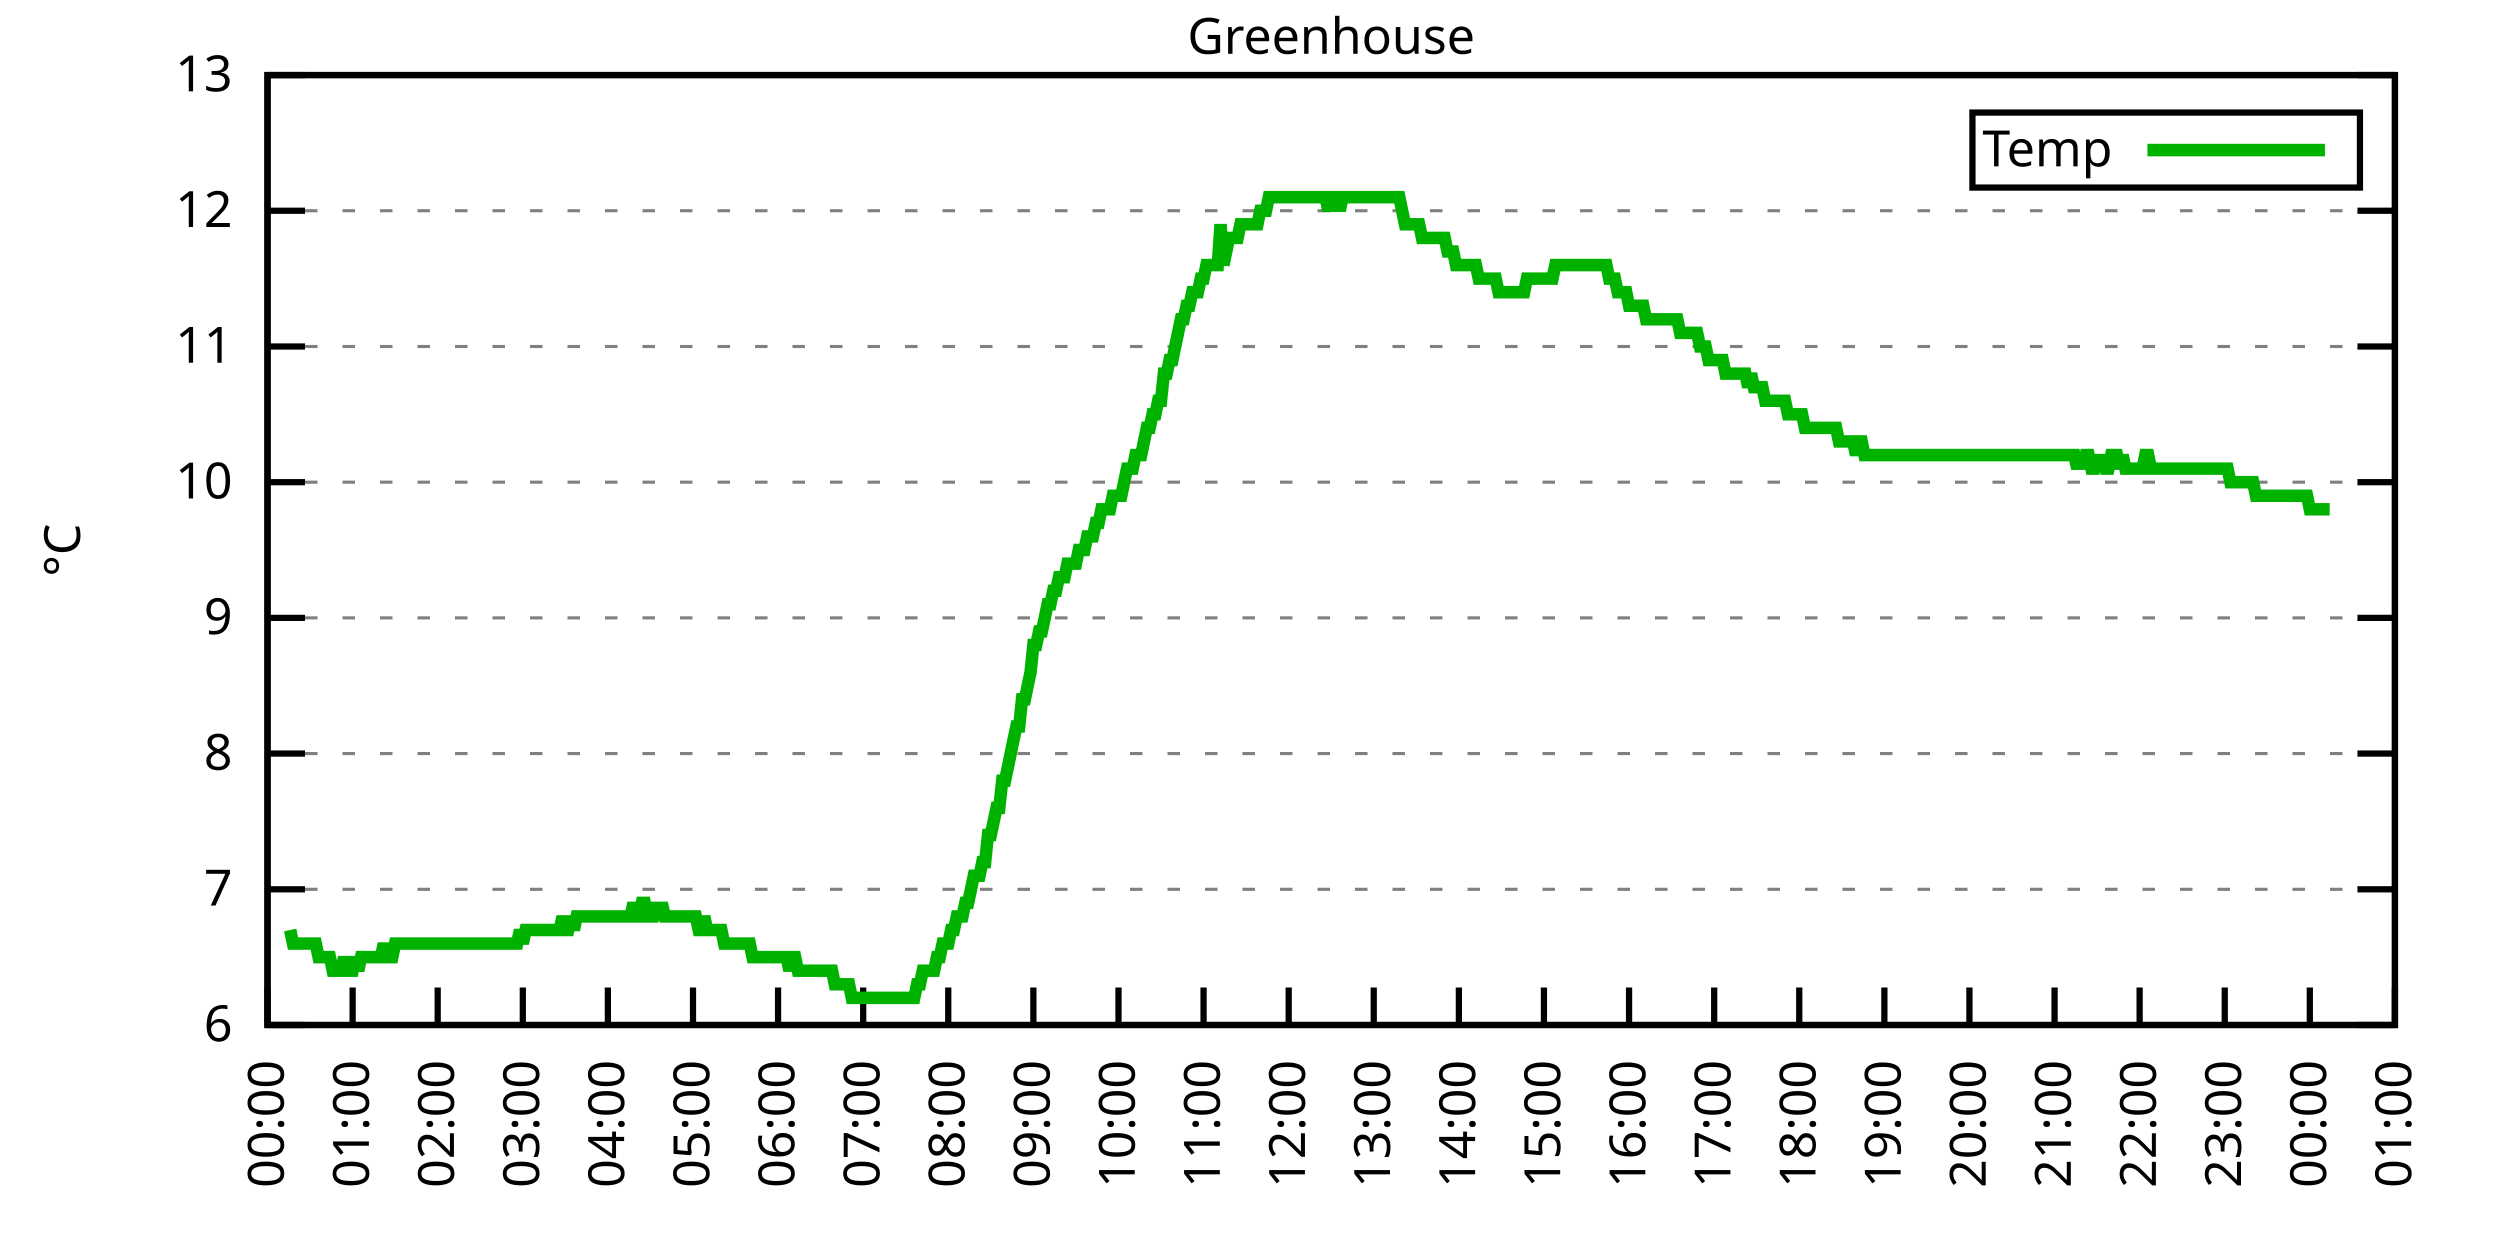
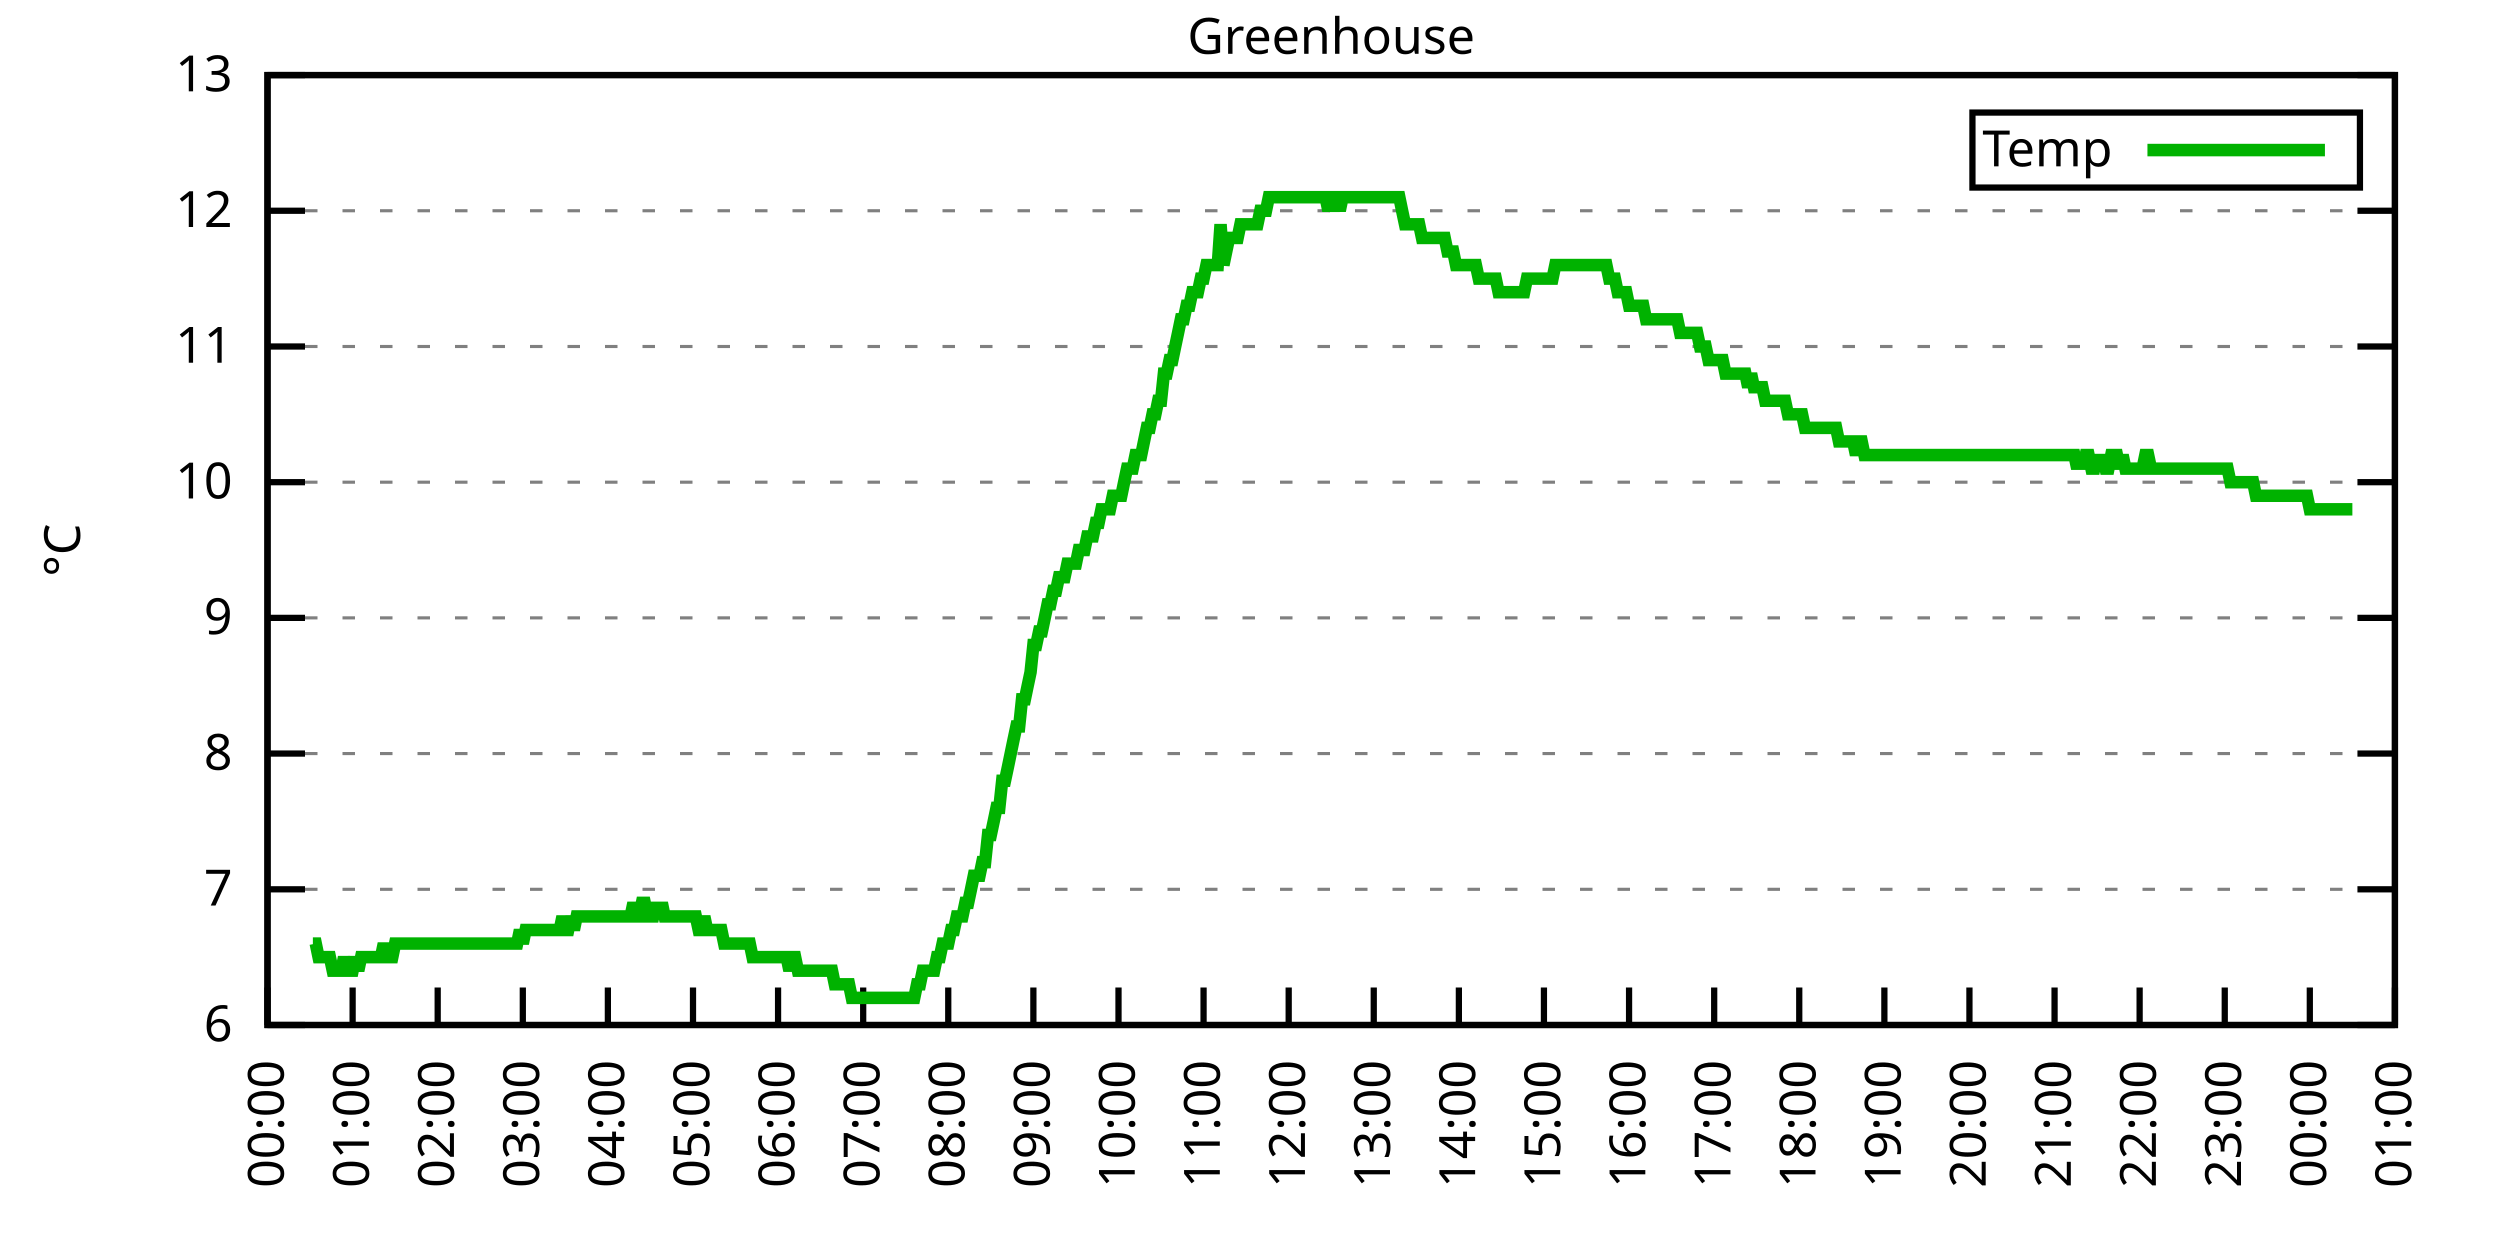
<svg xmlns="http://www.w3.org/2000/svg" xmlns:xlink="http://www.w3.org/1999/xlink" width="400" height="200" viewBox="0 0 400 200">
  <g id="gnuplot_canvas">
    <rect x="0" y="0" width="400" height="200" fill="none" />
    <defs>
      <circle id="gpDot" r="0.5" stroke-width="0.5" stroke="currentColor" />
      <path id="gpPt0" stroke-width="0.333" stroke="currentColor" d="M-1,0 h2 M0,-1 v2" />
      <path id="gpPt1" stroke-width="0.333" stroke="currentColor" d="M-1,-1 L1,1 M1,-1 L-1,1" />
      <path id="gpPt2" stroke-width="0.333" stroke="currentColor" d="M-1,0 L1,0 M0,-1 L0,1 M-1,-1 L1,1 M-1,1 L1,-1" />
      <rect id="gpPt3" stroke-width="0.333" stroke="currentColor" x="-1" y="-1" width="2" height="2" />
      <rect id="gpPt4" stroke-width="0.333" stroke="currentColor" fill="currentColor" x="-1" y="-1" width="2" height="2" />
      <circle id="gpPt5" stroke-width="0.333" stroke="currentColor" cx="0" cy="0" r="1" />
      <use xlink:href="#gpPt5" id="gpPt6" fill="currentColor" stroke="none" />
      <path id="gpPt7" stroke-width="0.333" stroke="currentColor" d="M0,-1.33 L-1.33,0.67 L1.33,0.67 z" />
      <use xlink:href="#gpPt7" id="gpPt8" fill="currentColor" stroke="none" />
      <use xlink:href="#gpPt7" id="gpPt9" stroke="currentColor" transform="rotate(180)" />
      <use xlink:href="#gpPt9" id="gpPt10" fill="currentColor" stroke="none" />
      <use xlink:href="#gpPt3" id="gpPt11" stroke="currentColor" transform="rotate(45)" />
      <use xlink:href="#gpPt11" id="gpPt12" fill="currentColor" stroke="none" />
      <path id="gpPt13" stroke-width="0.333" stroke="currentColor" d="M0,1.330 L1.265,0.411 L0.782,-1.067 L-0.782,-1.076 L-1.265,0.411 z" />
      <use xlink:href="#gpPt13" id="gpPt14" fill="currentColor" stroke="none" />
      <filter id="textbox" filterUnits="objectBoundingBox" x="0" y="0" height="1" width="1">
        <feFlood flood-color="white" flood-opacity="1" result="bgnd" />
        <feComposite in="SourceGraphic" in2="bgnd" operator="atop" />
      </filter>
      <filter id="greybox" filterUnits="objectBoundingBox" x="0" y="0" height="1" width="1">
        <feFlood flood-color="lightgrey" flood-opacity="1" result="grey" />
        <feComposite in="SourceGraphic" in2="grey" operator="atop" />
      </filter>
    </defs>
    <g fill="none" color="white" stroke="currentColor" stroke-width="1.00" stroke-linecap="butt" stroke-linejoin="miter">
</g>
    <g fill="none" color="black" stroke="currentColor" stroke-width="1.00" stroke-linecap="butt" stroke-linejoin="miter">
      <g stroke="none" shape-rendering="crispEdges">
        <polygon fill="rgb(255, 255, 255)" points="42.80,164.00 383.18,164.00 383.18,12.02 42.80,12.02 " />
      </g>
    </g>
    <g fill="none" color="black" stroke="currentColor" stroke-width="1.00" stroke-linecap="butt" stroke-linejoin="miter">
</g>
    <g fill="none" color="black" stroke="black" stroke-width="0.50" stroke-linecap="butt" stroke-linejoin="miter">
</g>
    <g fill="none" color="gray" stroke="currentColor" stroke-width="0.50" stroke-linecap="butt" stroke-linejoin="miter">
      <path stroke="gray" stroke-dasharray="2,4" class="gridline" d="M42.80,164.00 L383.19,164.00  " />
    </g>
    <g fill="none" color="gray" stroke="gray" stroke-width="1.00" stroke-linecap="butt" stroke-linejoin="miter">
</g>
    <g fill="none" color="black" stroke="currentColor" stroke-width="1.00" stroke-linecap="butt" stroke-linejoin="miter">
      <path stroke="black" d="M42.80,164.00 L48.80,164.00 M383.19,164.00 L377.19,164.00  " />
      <g transform="translate(37.20,166.60)" stroke="none" fill="black" font-family="Sans" font-size="8.00" text-anchor="end">
        <text>
          <tspan font-family="Sans"> 6</tspan>
        </text>
      </g>
    </g>
    <g fill="none" color="black" stroke="currentColor" stroke-width="1.00" stroke-linecap="butt" stroke-linejoin="miter">
</g>
    <g fill="none" color="black" stroke="black" stroke-width="0.50" stroke-linecap="butt" stroke-linejoin="miter">
</g>
    <g fill="none" color="gray" stroke="currentColor" stroke-width="0.50" stroke-linecap="butt" stroke-linejoin="miter">
      <path stroke="gray" stroke-dasharray="2,4" class="gridline" d="M42.80,142.29 L383.19,142.29  " />
    </g>
    <g fill="none" color="gray" stroke="gray" stroke-width="1.00" stroke-linecap="butt" stroke-linejoin="miter">
</g>
    <g fill="none" color="black" stroke="currentColor" stroke-width="1.00" stroke-linecap="butt" stroke-linejoin="miter">
      <path stroke="black" d="M42.80,142.29 L48.80,142.29 M383.19,142.29 L377.19,142.29  " />
      <g transform="translate(37.20,144.89)" stroke="none" fill="black" font-family="Sans" font-size="8.00" text-anchor="end">
        <text>
          <tspan font-family="Sans"> 7</tspan>
        </text>
      </g>
    </g>
    <g fill="none" color="black" stroke="currentColor" stroke-width="1.00" stroke-linecap="butt" stroke-linejoin="miter">
</g>
    <g fill="none" color="black" stroke="black" stroke-width="0.50" stroke-linecap="butt" stroke-linejoin="miter">
</g>
    <g fill="none" color="gray" stroke="currentColor" stroke-width="0.50" stroke-linecap="butt" stroke-linejoin="miter">
      <path stroke="gray" stroke-dasharray="2,4" class="gridline" d="M42.80,120.57 L383.19,120.57  " />
    </g>
    <g fill="none" color="gray" stroke="gray" stroke-width="1.00" stroke-linecap="butt" stroke-linejoin="miter">
</g>
    <g fill="none" color="black" stroke="currentColor" stroke-width="1.00" stroke-linecap="butt" stroke-linejoin="miter">
      <path stroke="black" d="M42.80,120.57 L48.80,120.57 M383.19,120.57 L377.19,120.57  " />
      <g transform="translate(37.20,123.17)" stroke="none" fill="black" font-family="Sans" font-size="8.00" text-anchor="end">
        <text>
          <tspan font-family="Sans"> 8</tspan>
        </text>
      </g>
    </g>
    <g fill="none" color="black" stroke="currentColor" stroke-width="1.00" stroke-linecap="butt" stroke-linejoin="miter">
</g>
    <g fill="none" color="black" stroke="black" stroke-width="0.50" stroke-linecap="butt" stroke-linejoin="miter">
</g>
    <g fill="none" color="gray" stroke="currentColor" stroke-width="0.50" stroke-linecap="butt" stroke-linejoin="miter">
      <path stroke="gray" stroke-dasharray="2,4" class="gridline" d="M42.80,98.86 L383.19,98.86  " />
    </g>
    <g fill="none" color="gray" stroke="gray" stroke-width="1.00" stroke-linecap="butt" stroke-linejoin="miter">
</g>
    <g fill="none" color="black" stroke="currentColor" stroke-width="1.00" stroke-linecap="butt" stroke-linejoin="miter">
      <path stroke="black" d="M42.80,98.86 L48.80,98.86 M383.19,98.86 L377.19,98.86  " />
      <g transform="translate(37.20,101.46)" stroke="none" fill="black" font-family="Sans" font-size="8.00" text-anchor="end">
        <text>
          <tspan font-family="Sans"> 9</tspan>
        </text>
      </g>
    </g>
    <g fill="none" color="black" stroke="currentColor" stroke-width="1.00" stroke-linecap="butt" stroke-linejoin="miter">
</g>
    <g fill="none" color="black" stroke="black" stroke-width="0.50" stroke-linecap="butt" stroke-linejoin="miter">
</g>
    <g fill="none" color="gray" stroke="currentColor" stroke-width="0.50" stroke-linecap="butt" stroke-linejoin="miter">
      <path stroke="gray" stroke-dasharray="2,4" class="gridline" d="M42.80,77.15 L383.19,77.15  " />
    </g>
    <g fill="none" color="gray" stroke="gray" stroke-width="1.00" stroke-linecap="butt" stroke-linejoin="miter">
</g>
    <g fill="none" color="black" stroke="currentColor" stroke-width="1.00" stroke-linecap="butt" stroke-linejoin="miter">
      <path stroke="black" d="M42.80,77.15 L48.80,77.15 M383.19,77.15 L377.19,77.15  " />
      <g transform="translate(37.20,79.75)" stroke="none" fill="black" font-family="Sans" font-size="8.00" text-anchor="end">
        <text>
          <tspan font-family="Sans"> 10</tspan>
        </text>
      </g>
    </g>
    <g fill="none" color="black" stroke="currentColor" stroke-width="1.00" stroke-linecap="butt" stroke-linejoin="miter">
</g>
    <g fill="none" color="black" stroke="black" stroke-width="0.50" stroke-linecap="butt" stroke-linejoin="miter">
</g>
    <g fill="none" color="gray" stroke="currentColor" stroke-width="0.50" stroke-linecap="butt" stroke-linejoin="miter">
      <path stroke="gray" stroke-dasharray="2,4" class="gridline" d="M42.80,55.44 L383.19,55.44  " />
    </g>
    <g fill="none" color="gray" stroke="gray" stroke-width="1.00" stroke-linecap="butt" stroke-linejoin="miter">
</g>
    <g fill="none" color="black" stroke="currentColor" stroke-width="1.00" stroke-linecap="butt" stroke-linejoin="miter">
      <path stroke="black" d="M42.80,55.44 L48.80,55.44 M383.19,55.44 L377.19,55.44  " />
      <g transform="translate(37.20,58.04)" stroke="none" fill="black" font-family="Sans" font-size="8.00" text-anchor="end">
        <text>
          <tspan font-family="Sans"> 11</tspan>
        </text>
      </g>
    </g>
    <g fill="none" color="black" stroke="currentColor" stroke-width="1.00" stroke-linecap="butt" stroke-linejoin="miter">
</g>
    <g fill="none" color="black" stroke="black" stroke-width="0.50" stroke-linecap="butt" stroke-linejoin="miter">
</g>
    <g fill="none" color="gray" stroke="currentColor" stroke-width="0.50" stroke-linecap="butt" stroke-linejoin="miter">
      <path stroke="gray" stroke-dasharray="2,4" class="gridline" d="M42.80,33.72 L383.19,33.72  " />
    </g>
    <g fill="none" color="gray" stroke="gray" stroke-width="1.00" stroke-linecap="butt" stroke-linejoin="miter">
</g>
    <g fill="none" color="black" stroke="currentColor" stroke-width="1.00" stroke-linecap="butt" stroke-linejoin="miter">
      <path stroke="black" d="M42.80,33.72 L48.80,33.72 M383.19,33.72 L377.19,33.72  " />
      <g transform="translate(37.20,36.32)" stroke="none" fill="black" font-family="Sans" font-size="8.00" text-anchor="end">
        <text>
          <tspan font-family="Sans"> 12</tspan>
        </text>
      </g>
    </g>
    <g fill="none" color="black" stroke="currentColor" stroke-width="1.00" stroke-linecap="butt" stroke-linejoin="miter">
</g>
    <g fill="none" color="black" stroke="black" stroke-width="0.50" stroke-linecap="butt" stroke-linejoin="miter">
</g>
    <g fill="none" color="gray" stroke="currentColor" stroke-width="0.50" stroke-linecap="butt" stroke-linejoin="miter">
      <path stroke="gray" stroke-dasharray="2,4" class="gridline" d="M42.80,12.01 L383.19,12.01  " />
    </g>
    <g fill="none" color="gray" stroke="gray" stroke-width="1.00" stroke-linecap="butt" stroke-linejoin="miter">
</g>
    <g fill="none" color="black" stroke="currentColor" stroke-width="1.00" stroke-linecap="butt" stroke-linejoin="miter">
      <path stroke="black" d="M42.80,12.01 L48.80,12.01 M383.19,12.01 L377.19,12.01  " />
      <g transform="translate(37.20,14.61)" stroke="none" fill="black" font-family="Sans" font-size="8.00" text-anchor="end">
        <text>
          <tspan font-family="Sans"> 13</tspan>
        </text>
      </g>
    </g>
    <g fill="none" color="black" stroke="currentColor" stroke-width="1.00" stroke-linecap="butt" stroke-linejoin="miter">
      <path stroke="black" d="M42.80,164.00 L42.80,158.00  " />
      <g transform="translate(45.40,169.60) rotate(270.00)" stroke="none" fill="black" font-family="Sans" font-size="8.00" text-anchor="end">
        <text>
          <tspan font-family="Sans">00:00</tspan>
        </text>
      </g>
    </g>
    <g fill="none" color="black" stroke="currentColor" stroke-width="1.00" stroke-linecap="butt" stroke-linejoin="miter">
      <path stroke="black" d="M56.42,164.00 L56.42,158.00  " />
      <g transform="translate(59.02,169.60) rotate(270.00)" stroke="none" fill="black" font-family="Sans" font-size="8.00" text-anchor="end">
        <text>
          <tspan font-family="Sans">01:00</tspan>
        </text>
      </g>
    </g>
    <g fill="none" color="black" stroke="currentColor" stroke-width="1.00" stroke-linecap="butt" stroke-linejoin="miter">
      <path stroke="black" d="M70.03,164.00 L70.03,158.00  " />
      <g transform="translate(72.63,169.60) rotate(270.00)" stroke="none" fill="black" font-family="Sans" font-size="8.00" text-anchor="end">
        <text>
          <tspan font-family="Sans">02:00</tspan>
        </text>
      </g>
    </g>
    <g fill="none" color="black" stroke="currentColor" stroke-width="1.00" stroke-linecap="butt" stroke-linejoin="miter">
      <path stroke="black" d="M83.65,164.00 L83.65,158.00  " />
      <g transform="translate(86.25,169.60) rotate(270.00)" stroke="none" fill="black" font-family="Sans" font-size="8.00" text-anchor="end">
        <text>
          <tspan font-family="Sans">03:00</tspan>
        </text>
      </g>
    </g>
    <g fill="none" color="black" stroke="currentColor" stroke-width="1.00" stroke-linecap="butt" stroke-linejoin="miter">
      <path stroke="black" d="M97.26,164.00 L97.26,158.00  " />
      <g transform="translate(99.86,169.60) rotate(270.00)" stroke="none" fill="black" font-family="Sans" font-size="8.00" text-anchor="end">
        <text>
          <tspan font-family="Sans">04:00</tspan>
        </text>
      </g>
    </g>
    <g fill="none" color="black" stroke="currentColor" stroke-width="1.00" stroke-linecap="butt" stroke-linejoin="miter">
      <path stroke="black" d="M110.88,164.00 L110.88,158.00  " />
      <g transform="translate(113.48,169.60) rotate(270.00)" stroke="none" fill="black" font-family="Sans" font-size="8.00" text-anchor="end">
        <text>
          <tspan font-family="Sans">05:00</tspan>
        </text>
      </g>
    </g>
    <g fill="none" color="black" stroke="currentColor" stroke-width="1.00" stroke-linecap="butt" stroke-linejoin="miter">
      <path stroke="black" d="M124.49,164.00 L124.49,158.00  " />
      <g transform="translate(127.09,169.60) rotate(270.00)" stroke="none" fill="black" font-family="Sans" font-size="8.00" text-anchor="end">
        <text>
          <tspan font-family="Sans">06:00</tspan>
        </text>
      </g>
    </g>
    <g fill="none" color="black" stroke="currentColor" stroke-width="1.00" stroke-linecap="butt" stroke-linejoin="miter">
      <path stroke="black" d="M138.11,164.00 L138.11,158.00  " />
      <g transform="translate(140.71,169.60) rotate(270.00)" stroke="none" fill="black" font-family="Sans" font-size="8.00" text-anchor="end">
        <text>
          <tspan font-family="Sans">07:00</tspan>
        </text>
      </g>
    </g>
    <g fill="none" color="black" stroke="currentColor" stroke-width="1.00" stroke-linecap="butt" stroke-linejoin="miter">
      <path stroke="black" d="M151.72,164.00 L151.72,158.00  " />
      <g transform="translate(154.32,169.60) rotate(270.00)" stroke="none" fill="black" font-family="Sans" font-size="8.00" text-anchor="end">
        <text>
          <tspan font-family="Sans">08:00</tspan>
        </text>
      </g>
    </g>
    <g fill="none" color="black" stroke="currentColor" stroke-width="1.00" stroke-linecap="butt" stroke-linejoin="miter">
      <path stroke="black" d="M165.34,164.00 L165.34,158.00  " />
      <g transform="translate(167.94,169.60) rotate(270.00)" stroke="none" fill="black" font-family="Sans" font-size="8.00" text-anchor="end">
        <text>
          <tspan font-family="Sans">09:00</tspan>
        </text>
      </g>
    </g>
    <g fill="none" color="black" stroke="currentColor" stroke-width="1.00" stroke-linecap="butt" stroke-linejoin="miter">
      <path stroke="black" d="M178.96,164.00 L178.96,158.00  " />
      <g transform="translate(181.56,169.60) rotate(270.00)" stroke="none" fill="black" font-family="Sans" font-size="8.00" text-anchor="end">
        <text>
          <tspan font-family="Sans">10:00</tspan>
        </text>
      </g>
    </g>
    <g fill="none" color="black" stroke="currentColor" stroke-width="1.00" stroke-linecap="butt" stroke-linejoin="miter">
      <path stroke="black" d="M192.57,164.00 L192.57,158.00  " />
      <g transform="translate(195.17,169.60) rotate(270.00)" stroke="none" fill="black" font-family="Sans" font-size="8.00" text-anchor="end">
        <text>
          <tspan font-family="Sans">11:00</tspan>
        </text>
      </g>
    </g>
    <g fill="none" color="black" stroke="currentColor" stroke-width="1.00" stroke-linecap="butt" stroke-linejoin="miter">
      <path stroke="black" d="M206.19,164.00 L206.19,158.00  " />
      <g transform="translate(208.79,169.60) rotate(270.00)" stroke="none" fill="black" font-family="Sans" font-size="8.00" text-anchor="end">
        <text>
          <tspan font-family="Sans">12:00</tspan>
        </text>
      </g>
    </g>
    <g fill="none" color="black" stroke="currentColor" stroke-width="1.00" stroke-linecap="butt" stroke-linejoin="miter">
      <path stroke="black" d="M219.80,164.00 L219.80,158.00  " />
      <g transform="translate(222.40,169.60) rotate(270.00)" stroke="none" fill="black" font-family="Sans" font-size="8.00" text-anchor="end">
        <text>
          <tspan font-family="Sans">13:00</tspan>
        </text>
      </g>
    </g>
    <g fill="none" color="black" stroke="currentColor" stroke-width="1.00" stroke-linecap="butt" stroke-linejoin="miter">
      <path stroke="black" d="M233.42,164.00 L233.42,158.00  " />
      <g transform="translate(236.02,169.60) rotate(270.00)" stroke="none" fill="black" font-family="Sans" font-size="8.00" text-anchor="end">
        <text>
          <tspan font-family="Sans">14:00</tspan>
        </text>
      </g>
    </g>
    <g fill="none" color="black" stroke="currentColor" stroke-width="1.00" stroke-linecap="butt" stroke-linejoin="miter">
      <path stroke="black" d="M247.03,164.00 L247.03,158.00  " />
      <g transform="translate(249.63,169.60) rotate(270.00)" stroke="none" fill="black" font-family="Sans" font-size="8.00" text-anchor="end">
        <text>
          <tspan font-family="Sans">15:00</tspan>
        </text>
      </g>
    </g>
    <g fill="none" color="black" stroke="currentColor" stroke-width="1.00" stroke-linecap="butt" stroke-linejoin="miter">
      <path stroke="black" d="M260.65,164.00 L260.65,158.00  " />
      <g transform="translate(263.25,169.60) rotate(270.00)" stroke="none" fill="black" font-family="Sans" font-size="8.00" text-anchor="end">
        <text>
          <tspan font-family="Sans">16:00</tspan>
        </text>
      </g>
    </g>
    <g fill="none" color="black" stroke="currentColor" stroke-width="1.00" stroke-linecap="butt" stroke-linejoin="miter">
      <path stroke="black" d="M274.27,164.00 L274.27,158.00  " />
      <g transform="translate(276.87,169.60) rotate(270.00)" stroke="none" fill="black" font-family="Sans" font-size="8.00" text-anchor="end">
        <text>
          <tspan font-family="Sans">17:00</tspan>
        </text>
      </g>
    </g>
    <g fill="none" color="black" stroke="currentColor" stroke-width="1.00" stroke-linecap="butt" stroke-linejoin="miter">
      <path stroke="black" d="M287.88,164.00 L287.88,158.00  " />
      <g transform="translate(290.48,169.60) rotate(270.00)" stroke="none" fill="black" font-family="Sans" font-size="8.00" text-anchor="end">
        <text>
          <tspan font-family="Sans">18:00</tspan>
        </text>
      </g>
    </g>
    <g fill="none" color="black" stroke="currentColor" stroke-width="1.00" stroke-linecap="butt" stroke-linejoin="miter">
      <path stroke="black" d="M301.50,164.00 L301.50,158.00  " />
      <g transform="translate(304.10,169.60) rotate(270.00)" stroke="none" fill="black" font-family="Sans" font-size="8.00" text-anchor="end">
        <text>
          <tspan font-family="Sans">19:00</tspan>
        </text>
      </g>
    </g>
    <g fill="none" color="black" stroke="currentColor" stroke-width="1.00" stroke-linecap="butt" stroke-linejoin="miter">
      <path stroke="black" d="M315.11,164.00 L315.11,158.00  " />
      <g transform="translate(317.71,169.60) rotate(270.00)" stroke="none" fill="black" font-family="Sans" font-size="8.00" text-anchor="end">
        <text>
          <tspan font-family="Sans">20:00</tspan>
        </text>
      </g>
    </g>
    <g fill="none" color="black" stroke="currentColor" stroke-width="1.00" stroke-linecap="butt" stroke-linejoin="miter">
      <path stroke="black" d="M328.73,164.00 L328.73,158.00  " />
      <g transform="translate(331.33,169.60) rotate(270.00)" stroke="none" fill="black" font-family="Sans" font-size="8.00" text-anchor="end">
        <text>
          <tspan font-family="Sans">21:00</tspan>
        </text>
      </g>
    </g>
    <g fill="none" color="black" stroke="currentColor" stroke-width="1.00" stroke-linecap="butt" stroke-linejoin="miter">
      <path stroke="black" d="M342.34,164.00 L342.34,158.00  " />
      <g transform="translate(344.94,169.60) rotate(270.00)" stroke="none" fill="black" font-family="Sans" font-size="8.00" text-anchor="end">
        <text>
          <tspan font-family="Sans">22:00</tspan>
        </text>
      </g>
    </g>
    <g fill="none" color="black" stroke="currentColor" stroke-width="1.00" stroke-linecap="butt" stroke-linejoin="miter">
      <path stroke="black" d="M355.96,164.00 L355.96,158.00  " />
      <g transform="translate(358.56,169.60) rotate(270.00)" stroke="none" fill="black" font-family="Sans" font-size="8.00" text-anchor="end">
        <text>
          <tspan font-family="Sans">23:00</tspan>
        </text>
      </g>
    </g>
    <g fill="none" color="black" stroke="currentColor" stroke-width="1.00" stroke-linecap="butt" stroke-linejoin="miter">
      <path stroke="black" d="M369.57,164.00 L369.57,158.00  " />
      <g transform="translate(372.17,169.60) rotate(270.00)" stroke="none" fill="black" font-family="Sans" font-size="8.00" text-anchor="end">
        <text>
          <tspan font-family="Sans">00:00</tspan>
        </text>
      </g>
    </g>
    <g fill="none" color="black" stroke="currentColor" stroke-width="1.00" stroke-linecap="butt" stroke-linejoin="miter">
      <path stroke="black" d="M383.19,164.00 L383.19,158.00  " />
      <g transform="translate(385.79,169.60) rotate(270.00)" stroke="none" fill="black" font-family="Sans" font-size="8.00" text-anchor="end">
        <text>
          <tspan font-family="Sans">01:00</tspan>
        </text>
      </g>
    </g>
    <g fill="none" color="black" stroke="currentColor" stroke-width="1.00" stroke-linecap="butt" stroke-linejoin="miter">
</g>
    <g fill="none" color="black" stroke="currentColor" stroke-width="1.00" stroke-linecap="butt" stroke-linejoin="miter">
      <path stroke="black" d="M42.80,12.01 L42.80,164.00 L383.19,164.00 L383.19,12.01 L42.80,12.01 Z  " />
    </g>
    <g fill="none" color="black" stroke="currentColor" stroke-width="1.00" stroke-linecap="butt" stroke-linejoin="miter">
</g>
    <g fill="none" color="black" stroke="currentColor" stroke-width="1.00" stroke-linecap="butt" stroke-linejoin="miter">
      <path stroke="black" d="M315.59,30.01 L315.59,18.01 L377.59,18.01 L377.59,30.01 L315.59,30.01 Z  " />
    </g>
    <g id="Greenhouse_plot_1">
      <g fill="none" color="white" stroke="black" stroke-width="2.00" stroke-linecap="butt" stroke-linejoin="miter">
</g>
      <g fill="none" color="black" stroke="currentColor" stroke-width="2.00" stroke-linecap="butt" stroke-linejoin="miter">
        <g transform="translate(337.99,26.61)" stroke="none" fill="black" font-family="Sans" font-size="8.00" text-anchor="end">
          <text>
            <tspan font-family="Sans">Temp</tspan>
          </text>
        </g>
      </g>
      <g fill="none" color="black" stroke="currentColor" stroke-width="2.00" stroke-linecap="butt" stroke-linejoin="miter">
-         <path stroke="rgb(  0, 178,   0)" d="M343.59,24.01 L371.99,24.01 M46.43,148.80 L46.88,150.97 L47.34,150.97 L47.79,150.97 L48.25,150.97 L48.70,150.97   L49.15,150.97 L49.61,150.97 L50.06,150.97 L50.52,150.97 L50.97,153.14 L51.42,153.14 L51.88,153.14 L52.33,153.14   L52.78,153.14 L53.24,155.31 L53.69,155.31 L54.15,155.31 L54.60,155.31 L55.05,153.14 L55.51,155.31 L55.96,155.31   L56.42,155.31 L56.87,153.14 L57.32,155.31 L57.78,153.14 L58.23,153.14 L58.68,153.14 L59.14,153.14 L59.59,153.14   L60.05,153.14 L60.50,153.14 L60.95,153.14 L61.41,150.97 L61.86,153.14 L62.32,153.14 L62.77,153.14 L63.22,150.97   L63.68,150.97 L64.13,150.97 L64.58,150.97 L65.04,150.97 L65.49,150.97 L65.95,150.97 L66.40,150.97 L66.85,150.97   L67.31,150.97 L67.76,150.97 L68.22,150.97 L68.67,150.97 L69.12,150.97 L69.58,150.97 L70.03,150.97 L70.49,150.97   L70.94,150.97 L71.39,150.97 L71.85,150.97 L72.30,150.97 L72.75,150.97 L73.21,150.97 L73.66,150.97 L74.12,150.97   L74.57,150.97 L75.02,150.97 L75.48,150.97 L75.93,150.97 L76.39,150.97 L76.84,150.97 L77.29,150.97 L77.75,150.97   L78.20,150.97 L78.65,150.97 L79.11,150.97 L79.56,150.97 L80.02,150.97 L80.47,150.97 L80.92,150.97 L81.38,150.97   L81.83,150.97 L82.29,150.97 L82.74,150.97 L83.19,148.80 L83.65,150.97 L84.10,148.80 L84.55,148.80 L85.01,148.80   L85.46,148.80 L85.92,148.80 L86.37,148.80 L86.82,148.80 L87.28,148.80 L87.73,148.80 L88.19,148.80 L88.64,148.80   L89.09,148.80 L89.55,148.80 L90.00,146.63 L90.45,148.80 L90.91,148.80 L91.36,146.63 L91.82,148.80 L92.27,146.63   L92.72,146.63 L93.18,146.63 L93.63,146.63 L94.09,146.63 L94.54,146.63 L94.99,146.63 L95.45,146.63 L95.90,146.63   L96.35,146.63 L96.81,146.63 L97.26,146.63 L97.72,146.63 L98.17,146.63 L98.62,146.63 L99.08,146.63 L99.53,146.63   L99.99,146.63 L100.44,146.63 L100.89,146.63 L101.35,144.46 L101.80,146.63 L102.25,146.63 L102.71,144.46 L103.16,144.46   L103.62,146.63 L104.07,146.63 L104.52,146.63 L104.98,144.46 L105.43,146.63 L105.89,144.46 L106.34,146.63 L106.79,146.63   L107.25,146.63 L107.70,146.63 L108.15,146.63 L108.61,146.63 L109.06,146.63 L109.52,146.63 L109.97,146.63 L110.42,146.63   L110.88,146.63 L111.33,146.63 L111.79,148.80 L112.24,148.80 L112.69,146.63 L113.15,148.80 L113.60,148.80 L114.05,148.80   L114.51,148.80 L114.96,148.80 L115.42,148.80 L115.87,150.97 L116.32,150.97 L116.78,150.97 L117.23,150.97 L117.69,150.97   L118.14,150.97 L118.59,150.97 L119.05,150.97 L119.50,150.97 L119.96,150.97 L120.41,153.14 L120.86,153.14 L121.32,153.14   L121.77,153.14 L122.22,153.14 L122.68,153.14 L123.13,153.14 L123.59,153.14 L124.04,153.14 L124.49,153.14 L124.95,153.14   L125.40,153.14 L125.86,153.14 L126.31,155.31 L126.76,153.14 L127.22,153.14 L127.67,155.31 L128.12,155.31 L128.58,155.31   L129.03,155.31 L129.49,155.31 L129.94,155.31 L130.39,155.31 L130.85,155.31 L131.30,155.31 L131.76,155.31 L132.21,155.31   L132.66,155.31 L133.12,155.31 L133.57,157.49 L134.02,157.49 L134.48,157.49 L134.93,157.49 L135.39,157.49 L135.84,157.49   L136.29,159.66 L136.75,159.66 L137.20,159.66 L137.66,159.66 L138.11,159.66 L138.56,159.66 L139.02,159.66 L139.47,159.66   L139.92,159.66 L140.38,159.66 L140.83,159.66 L141.29,159.66 L141.74,159.66 L142.19,159.66 L142.65,159.66 L143.10,159.66   L143.56,159.66 L144.01,159.66 L144.46,159.66 L144.92,159.66 L145.37,159.66 L145.82,159.66 L146.28,159.66 L146.73,157.49   L147.19,157.49 L147.64,155.31 L148.09,155.31 L148.55,155.31 L149.00,155.31 L149.46,155.31 L149.91,153.14 L150.36,153.14   L150.82,150.97 L151.27,150.97 L151.72,150.97 L152.18,148.80 L152.63,148.80 L153.09,146.63 L153.54,146.63 L153.99,146.63   L154.45,144.46 L154.90,144.46 L155.36,142.29 L155.81,140.12 L156.26,140.12 L156.72,140.12 L157.17,137.94 L157.62,137.94   L158.08,133.60 L158.53,133.60 L158.99,131.43 L159.44,129.26 L159.89,129.26 L160.35,124.92 L160.80,124.92 L161.26,122.75   L161.71,120.57 L162.16,118.40 L162.62,116.23 L163.07,116.23 L163.52,111.89 L163.98,111.89 L164.43,109.72 L164.89,107.55   L165.34,103.20 L165.79,103.20 L166.25,101.03 L166.70,101.03 L167.16,98.86 L167.61,96.69 L168.06,96.69 L168.52,94.52   L168.97,94.52 L169.43,92.35 L169.88,92.35 L170.33,92.35 L170.79,90.18 L171.24,90.18 L171.69,90.18 L172.15,90.18   L172.60,88.00 L173.06,88.00 L173.51,88.00 L173.96,85.83 L174.42,85.83 L174.87,85.83 L175.33,83.66 L175.78,83.66   L176.23,81.49 L176.69,81.49 L177.14,81.49 L177.59,81.49 L178.05,79.32 L178.50,79.32 L178.96,79.32 L179.41,79.32   L179.86,77.15 L180.32,74.98 L180.77,74.98 L181.23,74.98 L181.68,72.81 L182.13,72.81 L182.59,72.81 L183.04,70.63   L183.49,68.46 L183.95,68.46 L184.40,66.29 L184.86,66.29 L185.31,64.12 L185.76,64.12 L186.22,59.78 L186.67,59.78   L187.13,57.61 L187.58,57.61 L188.03,55.44 L188.49,53.26 L188.94,51.09 L189.39,51.09 L189.85,48.92 L190.30,48.92   L190.76,46.75 L191.21,46.75 L191.66,46.75 L192.12,44.58 L192.57,44.58 L193.03,42.41 L193.48,42.41 L193.93,42.41   L194.39,42.41 L194.84,42.41 L195.29,35.89 L195.75,42.41 L196.20,40.24 L196.66,38.07 L197.11,38.07 L197.56,38.07   L198.02,38.07 L198.47,35.89 L198.93,35.89 L199.38,35.89 L199.83,35.89 L200.29,35.89 L200.74,35.89 L201.19,35.89   L201.65,33.72 L202.10,33.72 L202.56,33.72 L203.01,31.55 L203.46,31.55 L203.92,31.55 L204.37,31.55 L204.83,31.55   L205.28,31.55 L205.73,31.55 L206.19,31.55 L206.64,31.55 L207.09,31.55 L207.55,31.55 L208.00,31.55 L208.46,31.55   L208.91,31.55 L209.36,31.55 L209.82,31.55 L210.27,31.55 L210.73,31.55 L211.18,31.55 L211.63,31.55 L212.09,31.55   L212.54,33.72 L213.00,31.55 L213.45,31.55 L213.90,31.55 L214.36,33.72 L214.81,31.55 L215.26,31.55 L215.72,31.55   L216.17,31.55 L216.63,31.55 L217.08,31.55 L217.53,31.55 L217.99,31.55 L218.44,31.55 L218.90,31.55 L219.35,31.55   L219.80,31.55 L220.26,31.55 L220.71,31.55 L221.16,31.55 L221.62,31.55 L222.07,31.55 L222.53,31.55 L222.98,31.55   L223.43,31.55 L223.89,31.55 L224.34,33.72 L224.80,35.89 L225.25,35.89 L225.70,35.89 L226.16,35.89 L226.61,35.89   L227.06,35.89 L227.52,38.07 L227.97,38.07 L228.43,38.07 L228.88,38.07 L229.33,38.07 L229.79,38.07 L230.24,38.07   L230.70,38.07 L231.15,38.07 L231.60,40.24 L232.06,40.24 L232.51,40.24 L232.96,42.41 L233.42,42.41 L233.87,42.41   L234.33,42.41 L234.78,42.41 L235.23,42.41 L235.69,42.41 L236.14,42.41 L236.60,44.58 L237.05,44.58 L237.50,44.58   L237.96,44.58 L238.41,44.58 L238.86,44.58 L239.32,44.58 L239.77,46.75 L240.23,46.75 L240.68,46.75 L241.13,46.75   L241.59,46.75 L242.04,46.75 L242.50,46.75 L242.95,46.75 L243.40,46.75 L243.86,46.75 L244.31,44.58 L244.76,44.58   L245.22,44.58 L245.67,44.58 L246.13,44.58 L246.58,44.58 L247.03,44.58 L247.49,44.58 L247.94,44.58 L248.40,44.58   L248.85,42.41 L249.30,42.41 L249.76,42.41 L250.21,42.41 L250.66,42.41 L251.12,42.41 L251.57,42.41 L252.03,42.41   L252.48,42.41 L252.93,42.41 L253.39,42.41 L253.84,42.41 L254.30,42.41 L254.75,42.41 L255.20,42.41 L255.66,42.41   L256.11,42.41 L256.56,42.41 L257.02,42.41 L257.47,44.58 L257.93,44.58 L258.38,44.58 L258.83,46.75 L259.29,46.75   L259.74,46.75 L260.20,46.75 L260.65,48.92 L261.10,48.92 L261.56,48.92 L262.01,48.92 L262.47,48.92 L262.92,48.92   L263.37,51.09 L263.83,51.09 L264.28,51.09 L264.73,51.09 L265.19,51.09 L265.64,51.09 L266.10,51.09 L266.55,51.09   L267.00,51.09 L267.46,51.09 L267.91,51.09 L268.37,51.09 L268.82,53.26 L269.27,53.26 L269.73,53.26 L270.18,53.26   L270.63,53.26 L271.09,53.26 L271.54,53.26 L272.00,55.44 L272.45,55.44 L272.90,55.44 L273.36,57.61 L273.81,57.61   L274.27,57.61 L274.72,57.61 L275.17,57.61 L275.63,57.61 L276.08,59.78 L276.53,59.78 L276.99,59.78 L277.44,59.78   L277.90,59.78 L278.35,59.78 L278.80,59.78 L279.26,59.78 L279.71,61.95 L280.17,59.78 L280.62,61.95 L281.07,61.95   L281.53,61.95 L281.98,61.95 L282.43,64.12 L282.89,64.12 L283.34,64.12 L283.80,64.12 L284.25,64.12 L284.70,64.12   L285.16,64.12 L285.61,64.12 L286.07,66.29 L286.52,66.29 L286.97,66.29 L287.43,66.29 L287.88,66.29 L288.33,66.29   L288.79,68.46 L289.24,68.46 L289.70,68.46 L290.15,68.46 L290.60,68.46 L291.06,68.46 L291.51,68.46 L291.97,68.46   L292.42,68.46 L292.87,68.46 L293.33,68.46 L293.78,68.46 L294.23,70.63 L294.69,70.63 L295.14,70.63 L295.60,70.63   L296.05,70.63 L296.50,70.63 L296.96,72.81 L297.41,70.63 L297.87,70.63 L298.32,72.81 L298.77,72.81 L299.23,72.81   L299.68,72.81 L300.13,72.81 L300.59,72.81 L301.04,72.81 L301.50,72.81 L301.95,72.81 L302.40,72.81 L302.86,72.81   L303.31,72.81 L303.77,72.81 L304.22,72.81 L304.67,72.81 L305.13,72.81 L305.58,72.81 L306.03,72.81 L306.49,72.81   L306.94,72.81 L307.40,72.81 L307.85,72.81 L308.30,72.81 L308.76,72.81 L309.21,72.81 L309.67,72.81 L310.12,72.81   L310.57,72.81 L311.03,72.81 L311.48,72.81 L311.94,72.81 L312.39,72.81 L312.84,72.81 L313.30,72.81 L313.75,72.81   L314.20,72.81 L314.66,72.81 L315.11,72.81 L315.57,72.81 L316.02,72.81 L316.47,72.81 L316.93,72.81 L317.38,72.81   L317.84,72.81 L318.29,72.81 L318.74,72.81 L319.20,72.81 L319.65,72.81 L320.10,72.81 L320.56,72.81 L321.01,72.81   L321.47,72.81 L321.92,72.81 L322.37,72.81 L322.83,72.81 L323.28,72.81 L323.74,72.81 L324.19,72.81 L324.64,72.81   L325.10,72.81 L325.55,72.81 L326.00,72.81 L326.46,72.81 L326.91,72.81 L327.37,72.81 L327.82,72.81 L328.27,72.81   L328.73,72.81 L329.18,72.81 L329.64,72.81 L330.09,72.81 L330.54,72.81 L331.00,72.81 L331.45,72.81 L331.90,72.81   L332.36,74.98 L332.81,72.81 L333.27,74.98 L333.72,72.81 L334.17,72.81 L334.63,74.98 L335.08,74.98 L335.54,72.81   L335.99,74.98 L336.44,72.81 L336.90,74.98 L337.35,74.98 L337.80,72.81 L338.26,72.81 L338.71,72.81 L339.17,74.98   L339.62,72.81 L340.07,74.98 L340.53,74.98 L340.98,74.98 L341.44,74.98 L341.89,74.98 L342.34,74.98 L342.80,74.98   L343.25,72.81 L343.70,72.81 L344.16,74.98 L344.61,74.98 L345.07,74.98 L345.52,74.98 L345.97,74.98 L346.43,74.98   L346.88,74.98 L347.34,74.98 L347.79,74.98 L348.24,74.98 L348.70,74.98 L349.15,74.98 L349.60,74.98 L350.06,74.98   L350.51,74.98 L350.97,74.98 L351.42,74.98 L351.87,74.98 L352.33,74.98 L352.78,74.98 L353.24,74.98 L353.69,74.98   L354.14,74.98 L354.60,74.98 L355.05,74.98 L355.50,74.98 L355.96,74.98 L356.41,74.98 L356.87,77.15 L357.32,77.15   L357.77,77.15 L358.23,77.15 L358.68,77.15 L359.14,77.15 L359.59,77.15 L360.04,77.15 L360.50,77.15 L360.95,79.32   L361.41,79.32 L361.86,79.32 L362.31,79.32 L362.77,79.32 L363.22,79.32 L363.67,79.32 L364.13,79.32 L364.58,79.32   L365.04,79.32 L365.49,79.32 L365.94,79.32 L366.40,79.32 L366.85,79.32 L367.31,79.32 L367.76,79.32 L368.21,79.32   L368.67,79.32 L369.12,79.32 L369.57,81.49 L370.03,81.49 L370.48,81.49 L370.94,81.49 L371.39,81.49 L371.84,81.49   L372.30,81.49 L372.75,81.49  " />
+         <path stroke="rgb(  0, 178,   0)" d="M343.59,24.01 L371.99,24.01 M50.06,150.97 L50.52,150.97 L50.97,153.14 L51.42,153.14 L51.88,153.14 L52.33,153.14   L52.78,153.14 L53.24,155.31 L53.69,155.31 L54.15,155.31 L54.60,155.31 L55.05,153.14 L55.51,155.31 L55.96,155.31   L56.42,155.31 L56.87,153.14 L57.32,155.31 L57.78,153.14 L58.23,153.14 L58.68,153.14 L59.14,153.14 L59.59,153.14   L60.05,153.14 L60.50,153.14 L60.95,153.14 L61.41,150.97 L61.86,153.14 L62.32,153.14 L62.77,153.14 L63.22,150.97   L63.68,150.97 L64.13,150.97 L64.58,150.97 L65.04,150.97 L65.49,150.97 L65.95,150.97 L66.40,150.97 L66.85,150.97   L67.31,150.97 L67.76,150.97 L68.22,150.97 L68.67,150.97 L69.12,150.97 L69.58,150.97 L70.03,150.97 L70.49,150.97   L70.94,150.97 L71.39,150.97 L71.85,150.97 L72.30,150.97 L72.75,150.97 L73.21,150.97 L73.66,150.97 L74.12,150.97   L74.57,150.97 L75.02,150.97 L75.48,150.97 L75.93,150.97 L76.39,150.97 L76.84,150.97 L77.29,150.97 L77.75,150.97   L78.20,150.97 L78.65,150.97 L79.11,150.97 L79.56,150.97 L80.02,150.97 L80.47,150.97 L80.92,150.97 L81.38,150.97   L81.83,150.97 L82.29,150.97 L82.74,150.97 L83.19,148.80 L83.65,150.97 L84.10,148.80 L84.55,148.80 L85.01,148.80   L85.46,148.80 L85.92,148.80 L86.37,148.80 L86.82,148.80 L87.28,148.80 L87.73,148.80 L88.19,148.80 L88.64,148.80   L89.09,148.80 L89.55,148.80 L90.00,146.63 L90.45,148.80 L90.91,148.80 L91.36,146.63 L91.82,148.80 L92.27,146.63   L92.72,146.63 L93.18,146.63 L93.63,146.63 L94.09,146.63 L94.54,146.63 L94.99,146.63 L95.45,146.63 L95.90,146.63   L96.35,146.63 L96.81,146.63 L97.26,146.63 L97.72,146.63 L98.17,146.63 L98.62,146.63 L99.08,146.63 L99.53,146.63   L99.99,146.63 L100.44,146.63 L100.89,146.63 L101.35,144.46 L101.80,146.63 L102.25,146.63 L102.71,144.46 L103.16,144.46   L103.62,146.63 L104.07,146.63 L104.52,146.63 L104.98,144.46 L105.43,146.63 L105.89,144.46 L106.34,146.63 L106.79,146.63   L107.25,146.63 L107.70,146.63 L108.15,146.63 L108.61,146.63 L109.06,146.63 L109.52,146.63 L109.97,146.63 L110.42,146.63   L110.88,146.63 L111.33,146.63 L111.79,148.80 L112.24,148.80 L112.69,146.63 L113.15,148.80 L113.60,148.80 L114.05,148.80   L114.51,148.80 L114.96,148.80 L115.42,148.80 L115.87,150.97 L116.32,150.97 L116.78,150.97 L117.23,150.97 L117.69,150.97   L118.14,150.97 L118.59,150.97 L119.05,150.97 L119.50,150.97 L119.96,150.97 L120.41,153.14 L120.86,153.14 L121.32,153.14   L121.77,153.14 L122.22,153.14 L122.68,153.14 L123.13,153.14 L123.59,153.14 L124.04,153.14 L124.49,153.14 L124.95,153.14   L125.40,153.14 L125.86,153.14 L126.31,155.31 L126.76,153.14 L127.22,153.14 L127.67,155.31 L128.12,155.31 L128.58,155.31   L129.03,155.31 L129.49,155.31 L129.94,155.31 L130.39,155.31 L130.85,155.31 L131.30,155.31 L131.76,155.31 L132.21,155.31   L132.66,155.31 L133.12,155.31 L133.57,157.49 L134.02,157.49 L134.48,157.49 L134.93,157.49 L135.39,157.49 L135.84,157.49   L136.29,159.66 L136.75,159.66 L137.20,159.66 L137.66,159.66 L138.11,159.66 L138.56,159.66 L139.02,159.66 L139.47,159.66   L139.92,159.66 L140.38,159.66 L140.83,159.66 L141.29,159.66 L141.74,159.66 L142.19,159.66 L142.65,159.66 L143.10,159.66   L143.56,159.66 L144.01,159.66 L144.46,159.66 L144.92,159.66 L145.37,159.66 L145.82,159.66 L146.28,159.66 L146.73,157.49   L147.19,157.49 L147.64,155.31 L148.09,155.31 L148.55,155.31 L149.00,155.31 L149.46,155.31 L149.91,153.14 L150.36,153.14   L150.82,150.97 L151.27,150.97 L151.72,150.97 L152.18,148.80 L152.63,148.80 L153.09,146.63 L153.54,146.63 L153.99,146.63   L154.45,144.46 L154.90,144.46 L155.36,142.29 L155.81,140.12 L156.26,140.12 L156.72,140.12 L157.17,137.94 L157.62,137.94   L158.08,133.60 L158.53,133.60 L158.99,131.43 L159.44,129.26 L159.89,129.26 L160.35,124.92 L160.80,124.92 L161.26,122.75   L161.71,120.57 L162.16,118.40 L162.62,116.23 L163.07,116.23 L163.52,111.89 L163.98,111.89 L164.43,109.72 L164.89,107.55   L165.34,103.20 L165.79,103.20 L166.25,101.03 L166.70,101.03 L167.16,98.86 L167.61,96.69 L168.06,96.69 L168.52,94.52   L168.97,94.52 L169.43,92.35 L169.88,92.35 L170.33,92.35 L170.79,90.18 L171.24,90.18 L171.69,90.18 L172.15,90.18   L172.60,88.00 L173.06,88.00 L173.51,88.00 L173.96,85.83 L174.42,85.83 L174.87,85.83 L175.33,83.66 L175.78,83.66   L176.23,81.49 L176.69,81.49 L177.14,81.49 L177.59,81.49 L178.05,79.32 L178.50,79.32 L178.96,79.32 L179.41,79.32   L179.86,77.15 L180.32,74.98 L180.77,74.98 L181.23,74.98 L181.68,72.81 L182.13,72.81 L182.59,72.81 L183.04,70.63   L183.49,68.46 L183.95,68.46 L184.40,66.29 L184.86,66.29 L185.31,64.12 L185.76,64.12 L186.22,59.78 L186.67,59.78   L187.13,57.61 L187.58,57.61 L188.03,55.44 L188.49,53.26 L188.94,51.09 L189.39,51.09 L189.85,48.92 L190.30,48.92   L190.76,46.75 L191.21,46.75 L191.66,46.75 L192.12,44.58 L192.57,44.58 L193.03,42.41 L193.48,42.41 L193.93,42.41   L194.39,42.41 L194.84,42.41 L195.29,35.89 L195.75,42.41 L196.20,40.24 L196.66,38.07 L197.11,38.07 L197.56,38.07   L198.02,38.07 L198.47,35.89 L198.93,35.89 L199.38,35.89 L199.83,35.89 L200.29,35.89 L200.74,35.89 L201.19,35.89   L201.65,33.72 L202.10,33.72 L202.56,33.72 L203.01,31.55 L203.46,31.55 L203.92,31.55 L204.37,31.55 L204.83,31.55   L205.28,31.55 L205.73,31.55 L206.19,31.55 L206.64,31.55 L207.09,31.55 L207.55,31.55 L208.00,31.55 L208.46,31.55   L208.91,31.55 L209.36,31.55 L209.82,31.55 L210.27,31.55 L210.73,31.55 L211.18,31.55 L211.63,31.55 L212.09,31.55   L212.54,33.72 L213.00,31.55 L213.45,31.55 L213.90,31.55 L214.36,33.72 L214.81,31.55 L215.26,31.55 L215.72,31.55   L216.17,31.55 L216.63,31.55 L217.08,31.55 L217.53,31.55 L217.99,31.55 L218.44,31.55 L218.90,31.55 L219.35,31.55   L219.80,31.55 L220.26,31.55 L220.71,31.55 L221.16,31.55 L221.62,31.55 L222.07,31.55 L222.53,31.55 L222.98,31.55   L223.43,31.55 L223.89,31.55 L224.34,33.72 L224.80,35.89 L225.25,35.89 L225.70,35.89 L226.16,35.89 L226.61,35.89   L227.06,35.89 L227.52,38.07 L227.97,38.07 L228.43,38.07 L228.88,38.07 L229.33,38.07 L229.79,38.07 L230.24,38.07   L230.70,38.07 L231.15,38.07 L231.60,40.24 L232.06,40.24 L232.51,40.24 L232.96,42.41 L233.42,42.41 L233.87,42.41   L234.33,42.41 L234.78,42.41 L235.23,42.41 L235.69,42.41 L236.14,42.41 L236.60,44.58 L237.05,44.58 L237.50,44.58   L237.96,44.58 L238.41,44.58 L238.86,44.58 L239.32,44.58 L239.77,46.75 L240.23,46.75 L240.68,46.75 L241.13,46.75   L241.59,46.75 L242.04,46.75 L242.50,46.75 L242.95,46.75 L243.40,46.75 L243.86,46.75 L244.31,44.58 L244.76,44.58   L245.22,44.58 L245.67,44.58 L246.13,44.58 L246.58,44.58 L247.03,44.58 L247.49,44.58 L247.94,44.58 L248.40,44.58   L248.85,42.41 L249.30,42.41 L249.76,42.41 L250.21,42.41 L250.66,42.41 L251.12,42.41 L251.57,42.41 L252.03,42.41   L252.48,42.41 L252.93,42.41 L253.39,42.41 L253.84,42.41 L254.30,42.41 L254.75,42.41 L255.20,42.41 L255.66,42.41   L256.11,42.41 L256.56,42.41 L257.02,42.41 L257.47,44.58 L257.93,44.58 L258.38,44.58 L258.83,46.75 L259.29,46.75   L259.74,46.75 L260.20,46.75 L260.65,48.92 L261.10,48.92 L261.56,48.92 L262.01,48.92 L262.47,48.92 L262.92,48.92   L263.37,51.09 L263.83,51.09 L264.28,51.09 L264.73,51.09 L265.19,51.09 L265.64,51.09 L266.10,51.09 L266.55,51.09   L267.00,51.09 L267.46,51.09 L267.91,51.09 L268.37,51.09 L268.82,53.26 L269.27,53.26 L269.73,53.26 L270.18,53.26   L270.63,53.26 L271.09,53.26 L271.54,53.26 L272.00,55.44 L272.45,55.44 L272.90,55.44 L273.36,57.61 L273.81,57.61   L274.27,57.61 L274.72,57.61 L275.17,57.61 L275.63,57.61 L276.08,59.78 L276.53,59.78 L276.99,59.78 L277.44,59.78   L277.90,59.78 L278.35,59.78 L278.80,59.78 L279.26,59.78 L279.71,61.95 L280.17,59.78 L280.62,61.95 L281.07,61.95   L281.53,61.95 L281.98,61.95 L282.43,64.12 L282.89,64.12 L283.34,64.12 L283.80,64.12 L284.25,64.12 L284.70,64.12   L285.16,64.12 L285.61,64.12 L286.07,66.29 L286.52,66.29 L286.97,66.29 L287.43,66.29 L287.88,66.29 L288.33,66.29   L288.79,68.46 L289.24,68.46 L289.70,68.46 L290.15,68.46 L290.60,68.46 L291.06,68.46 L291.51,68.46 L291.97,68.46   L292.42,68.46 L292.87,68.46 L293.33,68.46 L293.78,68.46 L294.23,70.63 L294.69,70.63 L295.14,70.63 L295.60,70.63   L296.05,70.63 L296.50,70.63 L296.96,72.81 L297.41,70.63 L297.87,70.63 L298.32,72.81 L298.77,72.81 L299.23,72.81   L299.68,72.81 L300.13,72.81 L300.59,72.81 L301.04,72.81 L301.50,72.81 L301.95,72.81 L302.40,72.81 L302.86,72.81   L303.31,72.81 L303.77,72.81 L304.22,72.81 L304.67,72.81 L305.13,72.81 L305.58,72.81 L306.03,72.81 L306.49,72.81   L306.94,72.81 L307.40,72.81 L307.85,72.81 L308.30,72.81 L308.76,72.81 L309.21,72.81 L309.67,72.81 L310.12,72.81   L310.57,72.81 L311.03,72.81 L311.48,72.81 L311.94,72.81 L312.39,72.81 L312.84,72.81 L313.30,72.81 L313.75,72.81   L314.20,72.81 L314.66,72.81 L315.11,72.81 L315.57,72.81 L316.02,72.81 L316.47,72.81 L316.93,72.81 L317.38,72.81   L317.84,72.81 L318.29,72.81 L318.74,72.81 L319.20,72.81 L319.65,72.81 L320.10,72.81 L320.56,72.81 L321.01,72.81   L321.47,72.81 L321.92,72.81 L322.37,72.81 L322.83,72.81 L323.28,72.81 L323.74,72.81 L324.19,72.81 L324.64,72.81   L325.10,72.81 L325.55,72.81 L326.00,72.81 L326.46,72.81 L326.91,72.81 L327.37,72.81 L327.82,72.81 L328.27,72.81   L328.73,72.81 L329.18,72.81 L329.64,72.81 L330.09,72.81 L330.54,72.81 L331.00,72.81 L331.45,72.81 L331.90,72.81   L332.36,74.98 L332.81,72.81 L333.27,74.98 L333.72,72.81 L334.17,72.81 L334.63,74.98 L335.08,74.98 L335.54,72.81   L335.99,74.98 L336.44,72.81 L336.90,74.98 L337.35,74.98 L337.80,72.81 L338.26,72.81 L338.71,72.81 L339.17,74.98   L339.62,72.81 L340.07,74.98 L340.53,74.98 L340.98,74.98 L341.44,74.98 L341.89,74.98 L342.34,74.98 L342.80,74.98   L343.25,72.81 L343.70,72.81 L344.16,74.98 L344.61,74.98 L345.07,74.98 L345.52,74.98 L345.97,74.98 L346.43,74.98   L346.88,74.98 L347.34,74.98 L347.79,74.98 L348.24,74.98 L348.70,74.98 L349.15,74.98 L349.60,74.98 L350.06,74.98   L350.51,74.98 L350.97,74.98 L351.42,74.98 L351.87,74.98 L352.33,74.98 L352.78,74.98 L353.24,74.98 L353.69,74.98   L354.14,74.98 L354.60,74.98 L355.05,74.98 L355.50,74.98 L355.96,74.98 L356.41,74.98 L356.87,77.15 L357.32,77.15   L357.77,77.15 L358.23,77.15 L358.68,77.15 L359.14,77.15 L359.59,77.15 L360.04,77.15 L360.50,77.15 L360.95,79.32   L361.41,79.32 L361.86,79.32 L362.31,79.32 L362.77,79.32 L363.22,79.32 L363.67,79.32 L364.13,79.32 L364.58,79.32   L365.04,79.32 L365.49,79.32 L365.94,79.32 L366.40,79.32 L366.85,79.32 L367.31,79.32 L367.76,79.32 L368.21,79.32   L368.67,79.32 L369.12,79.32 L369.57,81.49 L370.03,81.49 L370.48,81.49 L370.94,81.49 L371.39,81.49 L371.84,81.49   L372.30,81.49 L372.75,81.49 L373.21,81.49 L373.66,81.49 L374.11,81.49 L374.57,81.49 L375.02,81.49 L375.47,81.49   L375.93,81.49 L376.38,81.49  " />
      </g>
    </g>
    <g fill="none" color="black" stroke="currentColor" stroke-width="2.00" stroke-linecap="butt" stroke-linejoin="miter">
</g>
    <g fill="none" color="black" stroke="black" stroke-width="1.00" stroke-linecap="butt" stroke-linejoin="miter">
</g>
    <g fill="none" color="black" stroke="currentColor" stroke-width="1.00" stroke-linecap="butt" stroke-linejoin="miter">
      <path stroke="black" d="M42.80,12.01 L42.80,164.00 L383.19,164.00 L383.19,12.01 L42.80,12.01 Z  " />
      <g transform="translate(12.80,88.01) rotate(270.00)" stroke="none" fill="black" font-family="Sans" font-size="8.00" text-anchor="middle">
        <text>
          <tspan font-family="Sans">°C</tspan>
        </text>
      </g>
    </g>
    <g fill="none" color="black" stroke="currentColor" stroke-width="1.00" stroke-linecap="butt" stroke-linejoin="miter">
</g>
    <g fill="none" color="black" stroke="currentColor" stroke-width="1.00" stroke-linecap="butt" stroke-linejoin="miter">
      <g transform="translate(212.99,8.61)" stroke="none" fill="black" font-family="Sans" font-size="8.00" text-anchor="middle">
        <text>
          <tspan font-family="Sans">Greenhouse</tspan>
        </text>
      </g>
    </g>
    <g fill="none" color="black" stroke="currentColor" stroke-width="1.00" stroke-linecap="butt" stroke-linejoin="miter">
</g>
  </g>
</svg>
